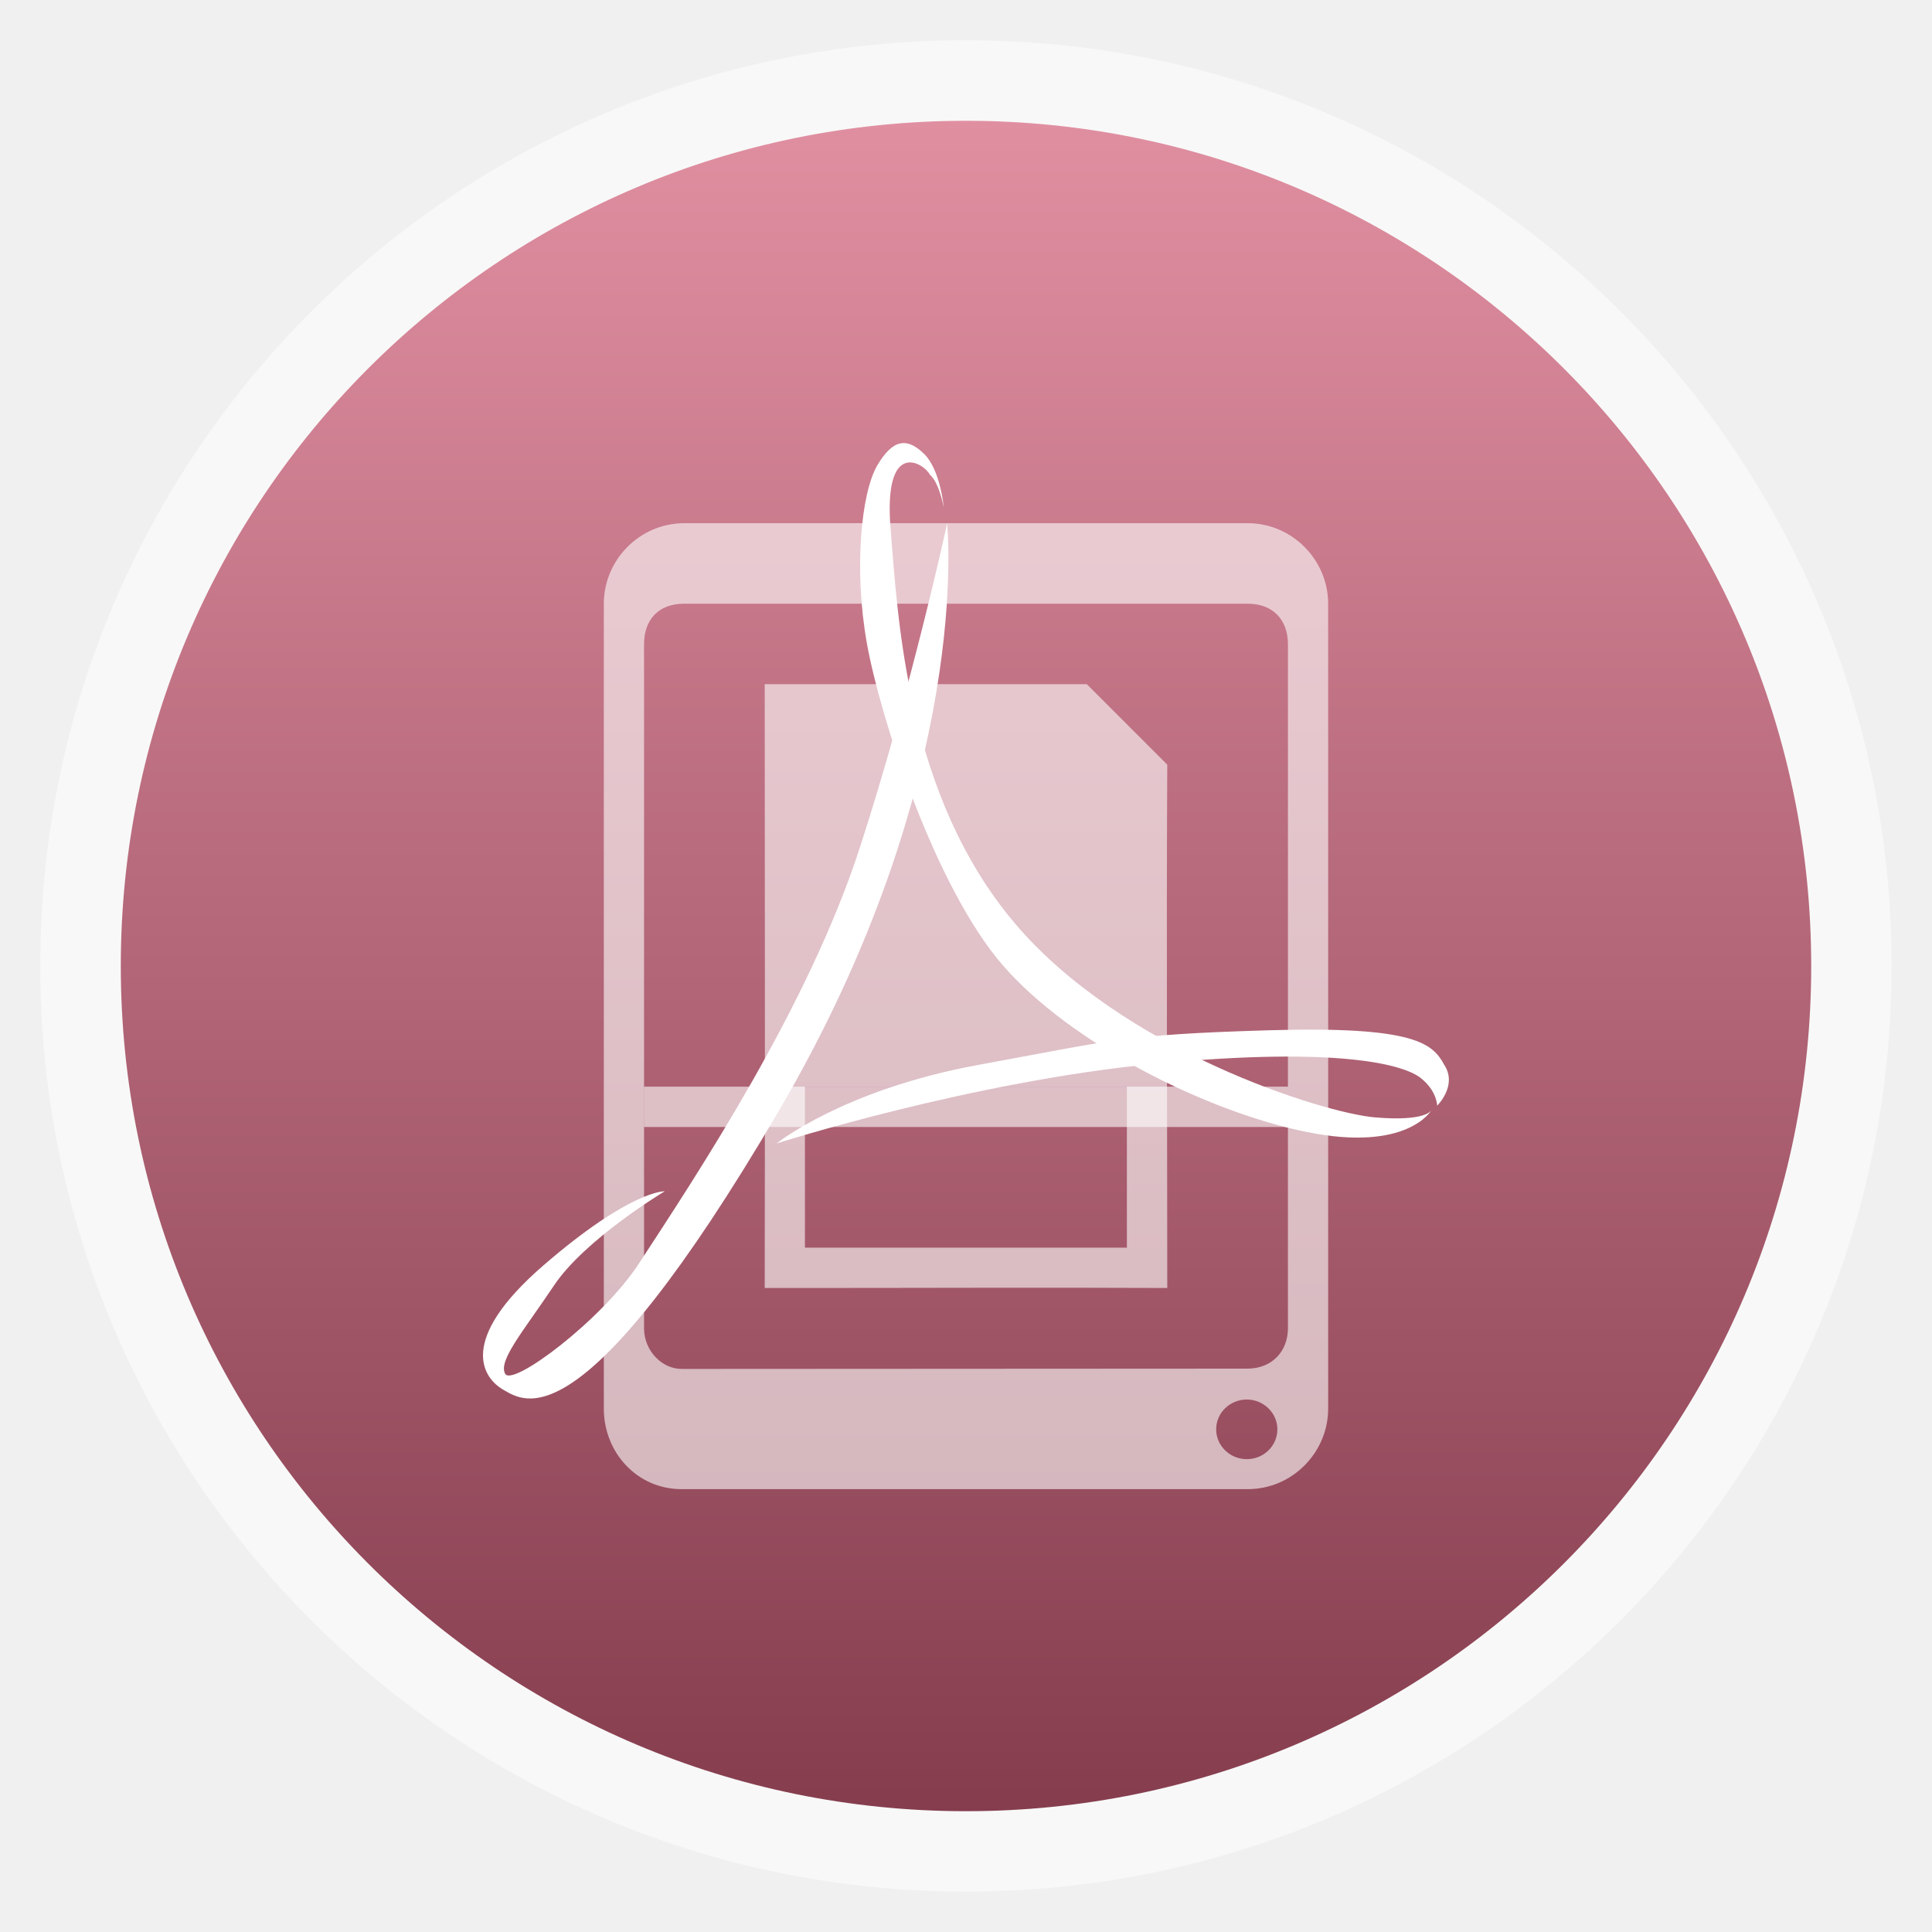
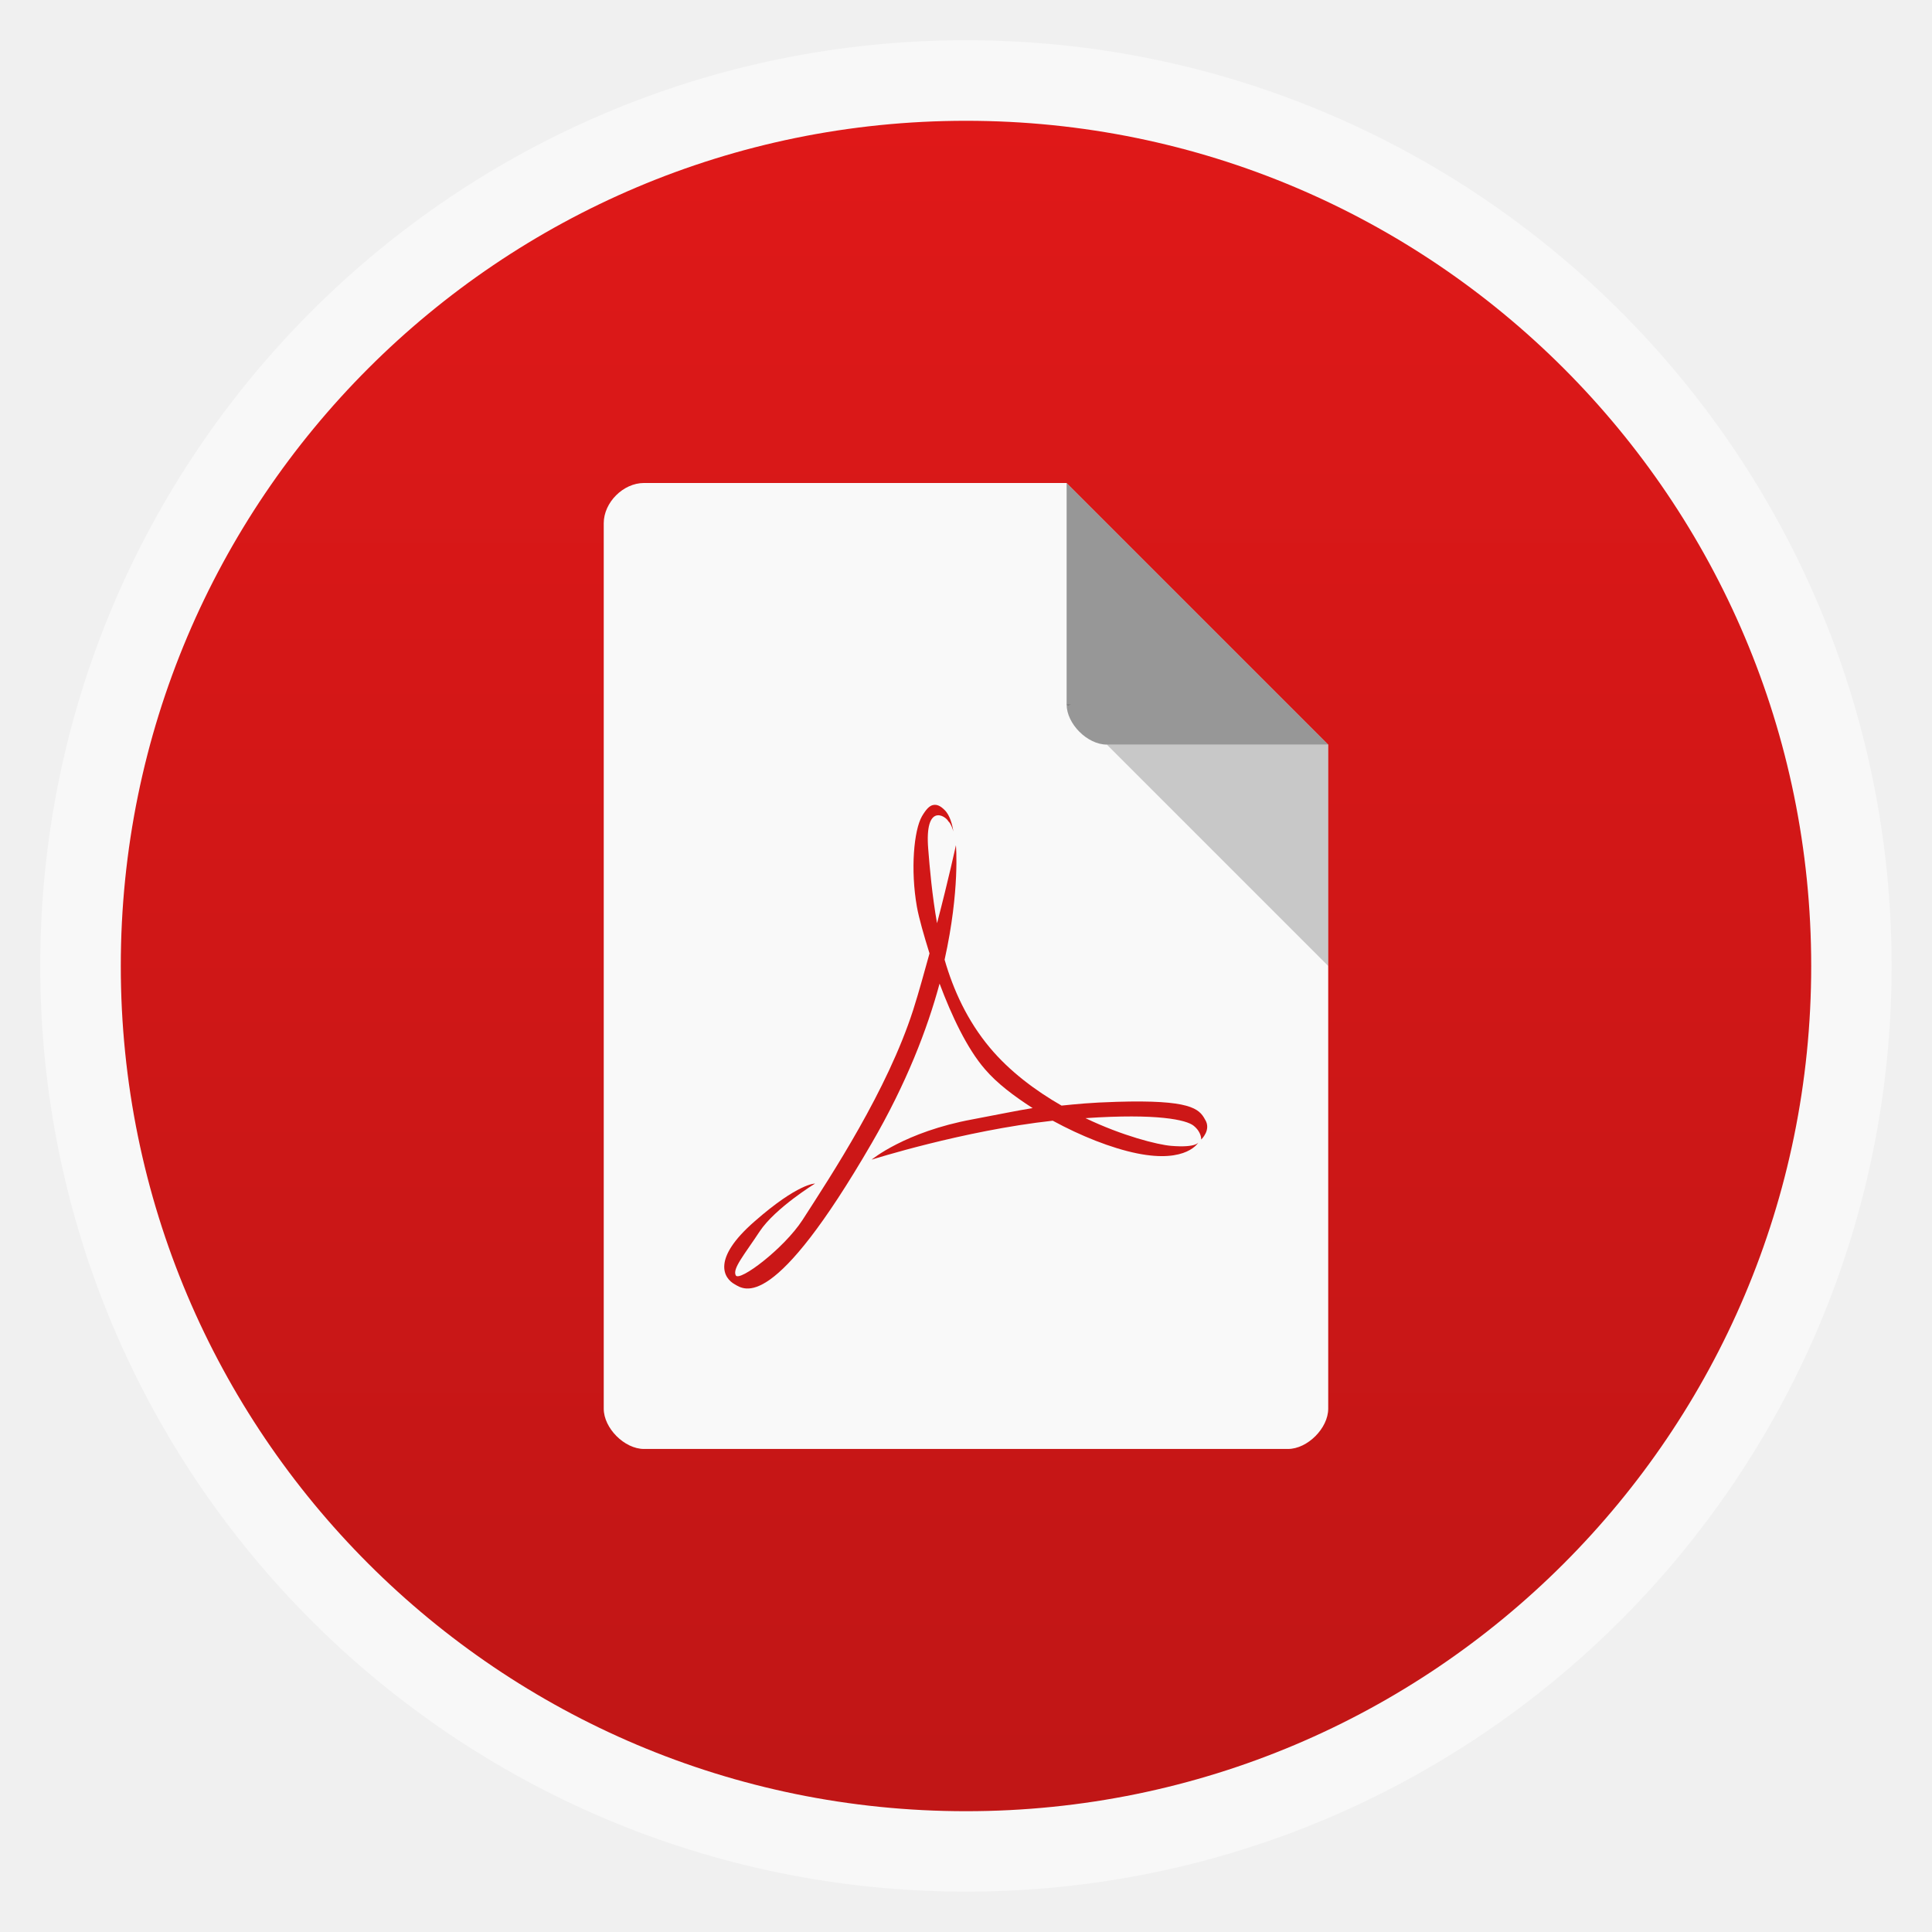
<svg xmlns="http://www.w3.org/2000/svg" xmlns:xlink="http://www.w3.org/1999/xlink" width="48" viewBox="0 0 13.547 13.547" height="48" id="svg2" version="1.1">
  <defs id="defs4">
    <linearGradient id="linearGradient3797">
      <stop style="stop-color:#e5e6e6;stop-opacity:1;" offset="0" id="stop3799" />
      <stop style="stop-color:#f9f9f9;stop-opacity:1;" offset="1" id="stop3801" />
    </linearGradient>
    <linearGradient id="linearGradient4460">
      <stop offset="0" style="stop-color:#71a7ce;stop-opacity:1;" id="stop7" />
      <stop offset="1" style="stop-color:#a9c7e1;stop-opacity:1;" id="stop9" />
    </linearGradient>
    <linearGradient gradientTransform="matrix(1.10525,0,0,1.10525,-134.2787,-295.7618)" xlink:href="#linearGradient4460" id="linearGradient3002" y1="279.096" y2="268.33" gradientUnits="userSpaceOnUse" x2="0" />
    <linearGradient xlink:href="#linearGradient3895-9-0-3-2-4-0" id="linearGradient3794" gradientUnits="userSpaceOnUse" gradientTransform="matrix(1.10525,0,0,1.10525,-147.8257,-309.3088)" y1="279.096" x2="0" y2="268.33" />
    <linearGradient xlink:href="#linearGradient3797" id="linearGradient3803" x1="9.076" y1="10.715" x2="8.801" y2="3.186" gradientUnits="userSpaceOnUse" />
    <linearGradient xlink:href="#linearGradient3797" id="linearGradient3805" gradientUnits="userSpaceOnUse" x1="9.076" y1="10.715" x2="8.801" y2="3.186" />
    <radialGradient cx="148.004" cy="160" gradientTransform="matrix(0.97656,0,0,0.97656,-16.5349,-236.25)" r="128" id="radialGradient4432" xlink:href="#linearGradient3895-9-0-3-2-4-0" gradientUnits="userSpaceOnUse" />
    <linearGradient id="linearGradient3895-9-0-3-2-4-0">
-       <stop offset="0" style="stop-color:#e08fa1" id="stop7-5" />
-       <stop offset="1" style="stop-color:#853d4e" id="stop9-3" />
+       <stop offset="0" style="stop-color:#df1818;stop-opacity:1;" id="stop7-5" />
+       <stop offset="1" style="stop-color:#c01616;stop-opacity:1;" id="stop9-3" />
    </linearGradient>
  </defs>
  <rect id="rect14" style="opacity:0.5;fill:#ffffff;fill-rule:evenodd" height="12.982" rx="6.491" y="0.282" x="0.282" width="12.982" />
  <rect id="rect16" style="fill:url(#linearGradient3794);fill-opacity:1;fill-rule:evenodd" height="11.853" rx="5.926" y="-12.7" x="-12.7" width="11.853" transform="scale(-1,-1)" />
-   <g id="g3813" transform="matrix(1.10606,0,0,1.083334,-33.29357,-62.13088)">
-     <path style="line-height:normal;opacity:0.6;color:#000000;fill:#ffffff" d="m 34.439,60.738 c -0.284,0 -0.51,0.239 -0.51,0.521 l 0,5.21 c 0,0.282 0.209,0.521 0.493,0.521 l 3.589,0 c 0.284,0 0.51,-0.239 0.51,-0.521 l 0,-5.21 c 0,-0.282 -0.227,-0.521 -0.51,-0.521 z m 0,0.521 3.572,0 c 0.163,0 0.255,0.108 0.255,0.261 l 0,4.429 c 0,0.147 -0.099,0.26 -0.255,0.261 l -3.589,0.002 c -0.123,7.8e-5 -0.238,-0.116 -0.238,-0.263 l 0,-4.429 c 0,-0.146 0.081,-0.261 0.255,-0.261 z m 3.566,5.151 c 0.107,0 0.194,0.087 0.194,0.193 0,0.107 -0.087,0.193 -0.194,0.193 -0.107,0 -0.194,-0.087 -0.194,-0.193 0,-0.107 0.087,-0.193 0.194,-0.193 z" id="path20" />
-     <path style="line-height:normal;opacity:0.6;fill:#ffffff" d="m 34.184,64.385 4.083,0 0,0.261 -4.083,0 z" id="path22" />
-     <path style="line-height:normal;opacity:0.6;color:#000000;fill:#ffffff" d="m 34.949,61.78 c 0.001,1.424 0.002,2.678 0,3.908 0.955,3.88e-4 1.734,-0.004 2.552,0 0,-1.141 -0.006,-2.21 0,-3.387 l -0.51,-0.521 c -0.777,10e-7 -1.264,-5e-6 -2.041,0 z m 0.255,2.605 2.041,0 0,1.042 -2.041,0 z" id="path24" />
-     <path d="m 36.105,60.737 c 0,0 0.176,1.642 -1.069,3.809 -1.246,2.168 -1.611,1.877 -1.742,1.802 -0.131,-0.075 -0.3,-0.319 0.253,-0.807 0.553,-0.488 0.768,-0.479 0.768,-0.479 0,0 -0.506,0.31 -0.702,0.61 -0.197,0.3 -0.356,0.488 -0.309,0.572 0.047,0.084 0.611,-0.346 0.846,-0.712 0.372,-0.581 1.074,-1.662 1.402,-2.694 0.328,-1.032 0.554,-2.101 0.554,-2.101 z" id="path26" style="line-height:normal;fill:#ffffff" />
-     <path d="m 39.175,64.537 c 0,0 -0.028,0.075 -0.356,0.047 -0.328,-0.028 -1.601,-0.432 -2.285,-1.257 -0.684,-0.826 -0.74,-1.961 -0.787,-2.552 -0.047,-0.591 0.212,-0.426 0.249,-0.351 0.059,0.05 0.088,0.211 0.088,0.211 0,0 -0.021,-0.242 -0.124,-0.345 -0.103,-0.103 -0.194,-0.105 -0.297,0.073 -0.103,0.178 -0.15,0.676 -0.066,1.154 0.084,0.479 0.431,1.576 0.862,2.083 0.431,0.507 1.292,0.948 1.929,1.079 0.637,0.131 0.787,-0.141 0.787,-0.141 z" id="path28" style="line-height:normal;fill:#ffffff" />
-     <path d="m 35.026,64.752 c 0,0 1.236,-0.403 2.407,-0.516 1.171,-0.113 1.573,0.009 1.676,0.094 0.103,0.084 0.103,0.178 0.103,0.178 0,0 0.131,-0.13 0.045,-0.264 -0.073,-0.138 -0.185,-0.252 -1.113,-0.224 -0.927,0.028 -0.993,0.066 -1.845,0.225 -0.852,0.16 -1.274,0.507 -1.274,0.507 z" id="path30" style="line-height:normal;fill:#ffffff" />
-   </g>
+   <path style="fill:#f9f9f9;fill-opacity:1" d="M 16 12 C 15.484 12 15 12.484 15 13 L 15 35 C 15 35.484 15.516 36 16 36 L 32 36 C 32.484 36 33 35.484 33 35 L 33 18.5 L 26.5 12 L 16 12 z M 23.188 20 C 23.283 19.983 23.369 20.025 23.469 20.125 C 23.608 20.261 23.661 20.503 23.688 20.656 C 23.659 20.566 23.619 20.455 23.562 20.406 C 23.488 20.262 22.969 19.949 23.062 21.094 C 23.099 21.562 23.157 22.233 23.281 22.938 C 23.569 21.839 23.75 21 23.75 21 C 23.75 21 23.854 22.111 23.469 23.844 C 23.686 24.598 24.035 25.363 24.594 26.031 C 25.081 26.614 25.727 27.099 26.375 27.469 C 26.747 27.432 27.073 27.395 27.75 27.375 C 29.566 27.32 29.793 27.543 29.938 27.812 C 30.105 28.07 29.844 28.312 29.844 28.312 C 29.844 28.312 29.859 28.133 29.656 27.969 C 29.474 27.822 28.755 27.66 26.969 27.781 C 27.889 28.222 28.758 28.44 29.094 28.469 C 29.738 28.523 29.781 28.375 29.781 28.375 C 29.781 28.375 29.5 28.91 28.25 28.656 C 27.615 28.527 26.85 28.223 26.156 27.844 C 23.931 28.089 21.656 28.812 21.656 28.812 C 21.656 28.812 22.484 28.121 24.156 27.812 C 24.872 27.678 25.256 27.594 25.656 27.531 C 25.192 27.232 24.773 26.918 24.469 26.562 C 24.027 26.052 23.644 25.238 23.344 24.438 C 23.038 25.573 22.519 26.92 21.656 28.406 C 19.219 32.609 18.504 32.055 18.25 31.906 C 17.992 31.762 17.664 31.289 18.75 30.344 C 19.832 29.395 20.25 29.406 20.25 29.406 C 20.25 29.406 19.262 30.012 18.875 30.594 C 18.492 31.176 18.191 31.523 18.281 31.688 C 18.375 31.852 19.477 31.02 19.938 30.312 C 20.664 29.184 22.043 27.094 22.688 25.094 C 22.838 24.624 22.968 24.137 23.094 23.688 C 22.953 23.235 22.834 22.821 22.781 22.531 C 22.617 21.602 22.707 20.629 22.906 20.281 C 23.008 20.109 23.092 20.017 23.188 20 z " transform="scale(0.2822222,0.2822222)" id="path3038" />
+   <path style="fill:#000000;fill-opacity:0.196" d="m 7.479,4.939 0.009,0.009 0.022,-0.009 z m 0.282,0.282 1.552,1.552 0,-1.552 z" id="path3040" />
+   <path id="path3044" d="m 7.479,3.387 1.834,1.834 -1.552,0 c -0.137,0 -0.282,-0.146 -0.282,-0.282 z" style="fill:#000000;fill-opacity:0.392" />
</svg>
